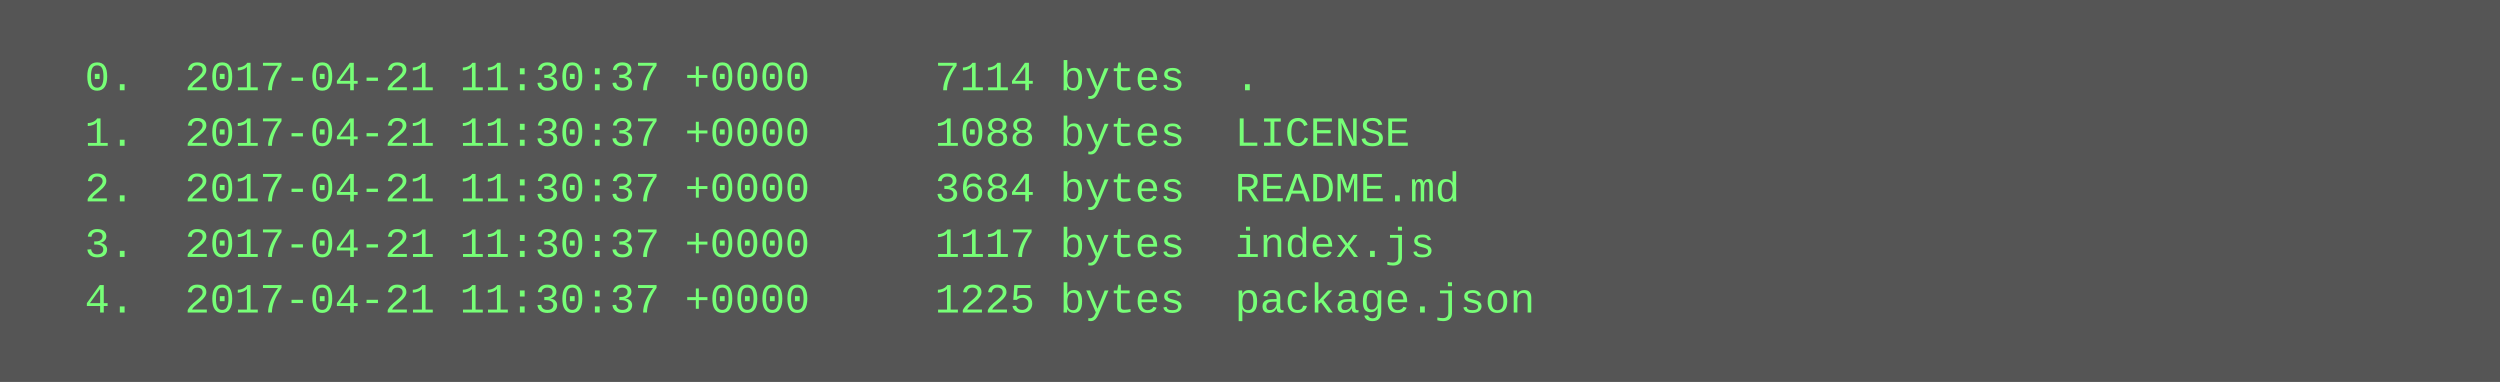
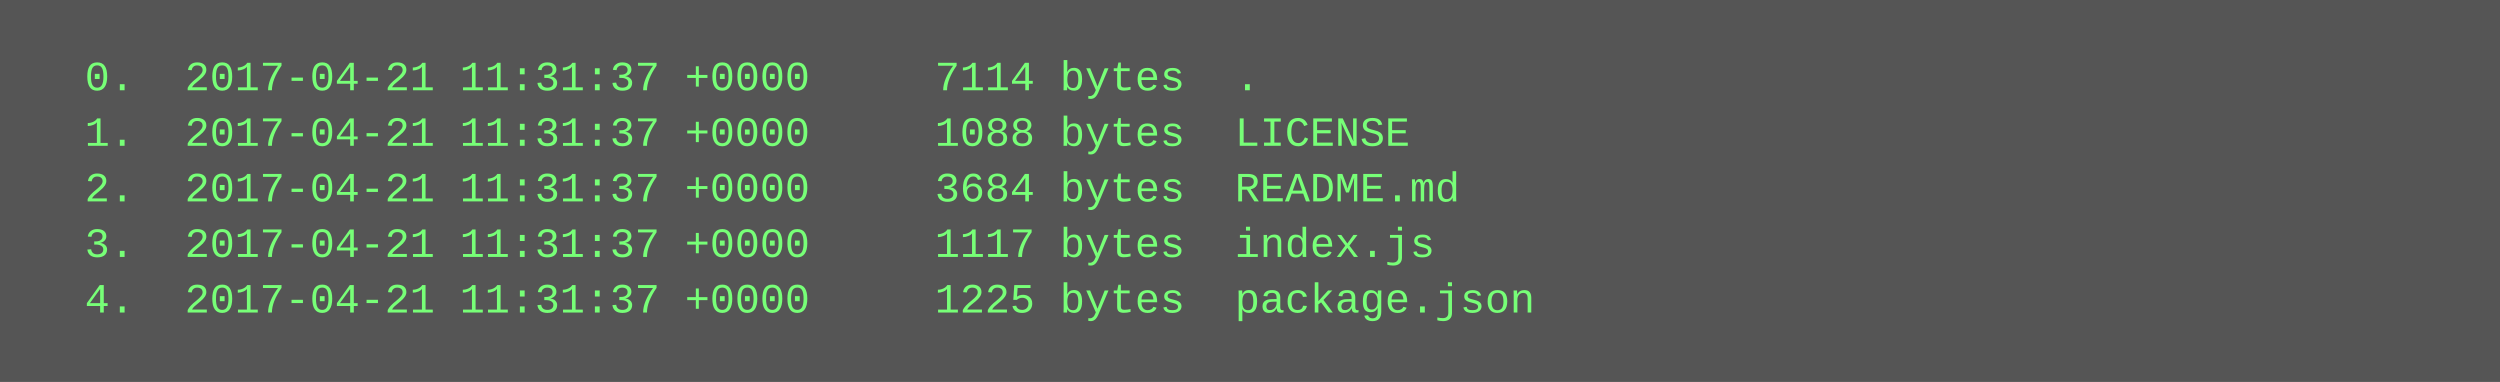
<svg xmlns="http://www.w3.org/2000/svg" height="110" width="720">
  <rect height="110" fill="#555" width="720" />
  <text fill="#7f7" font-family="Courier New" font-size="12" xml:space="preserve">
-     <tspan x="10" y="26">  0.  2017-04-21 11:30:37 +0000     7114 bytes  .</tspan>
-     <tspan x="10" y="42">  1.  2017-04-21 11:30:37 +0000     1088 bytes  LICENSE</tspan>
-     <tspan x="10" y="58">  2.  2017-04-21 11:30:37 +0000     3684 bytes  README.md</tspan>
-     <tspan x="10" y="74">  3.  2017-04-21 11:30:37 +0000     1117 bytes  index.js</tspan>
-     <tspan x="10" y="90">  4.  2017-04-21 11:30:37 +0000     1225 bytes  package.json</tspan>
+     <tspan x="10" y="26">  0.  2017-04-21 11:31:37 +0000     7114 bytes  .</tspan>
+     <tspan x="10" y="42">  1.  2017-04-21 11:31:37 +0000     1088 bytes  LICENSE</tspan>
+     <tspan x="10" y="58">  2.  2017-04-21 11:31:37 +0000     3684 bytes  README.md</tspan>
+     <tspan x="10" y="74">  3.  2017-04-21 11:31:37 +0000     1117 bytes  index.js</tspan>
+     <tspan x="10" y="90">  4.  2017-04-21 11:31:37 +0000     1225 bytes  package.json</tspan>
  </text>
</svg>
